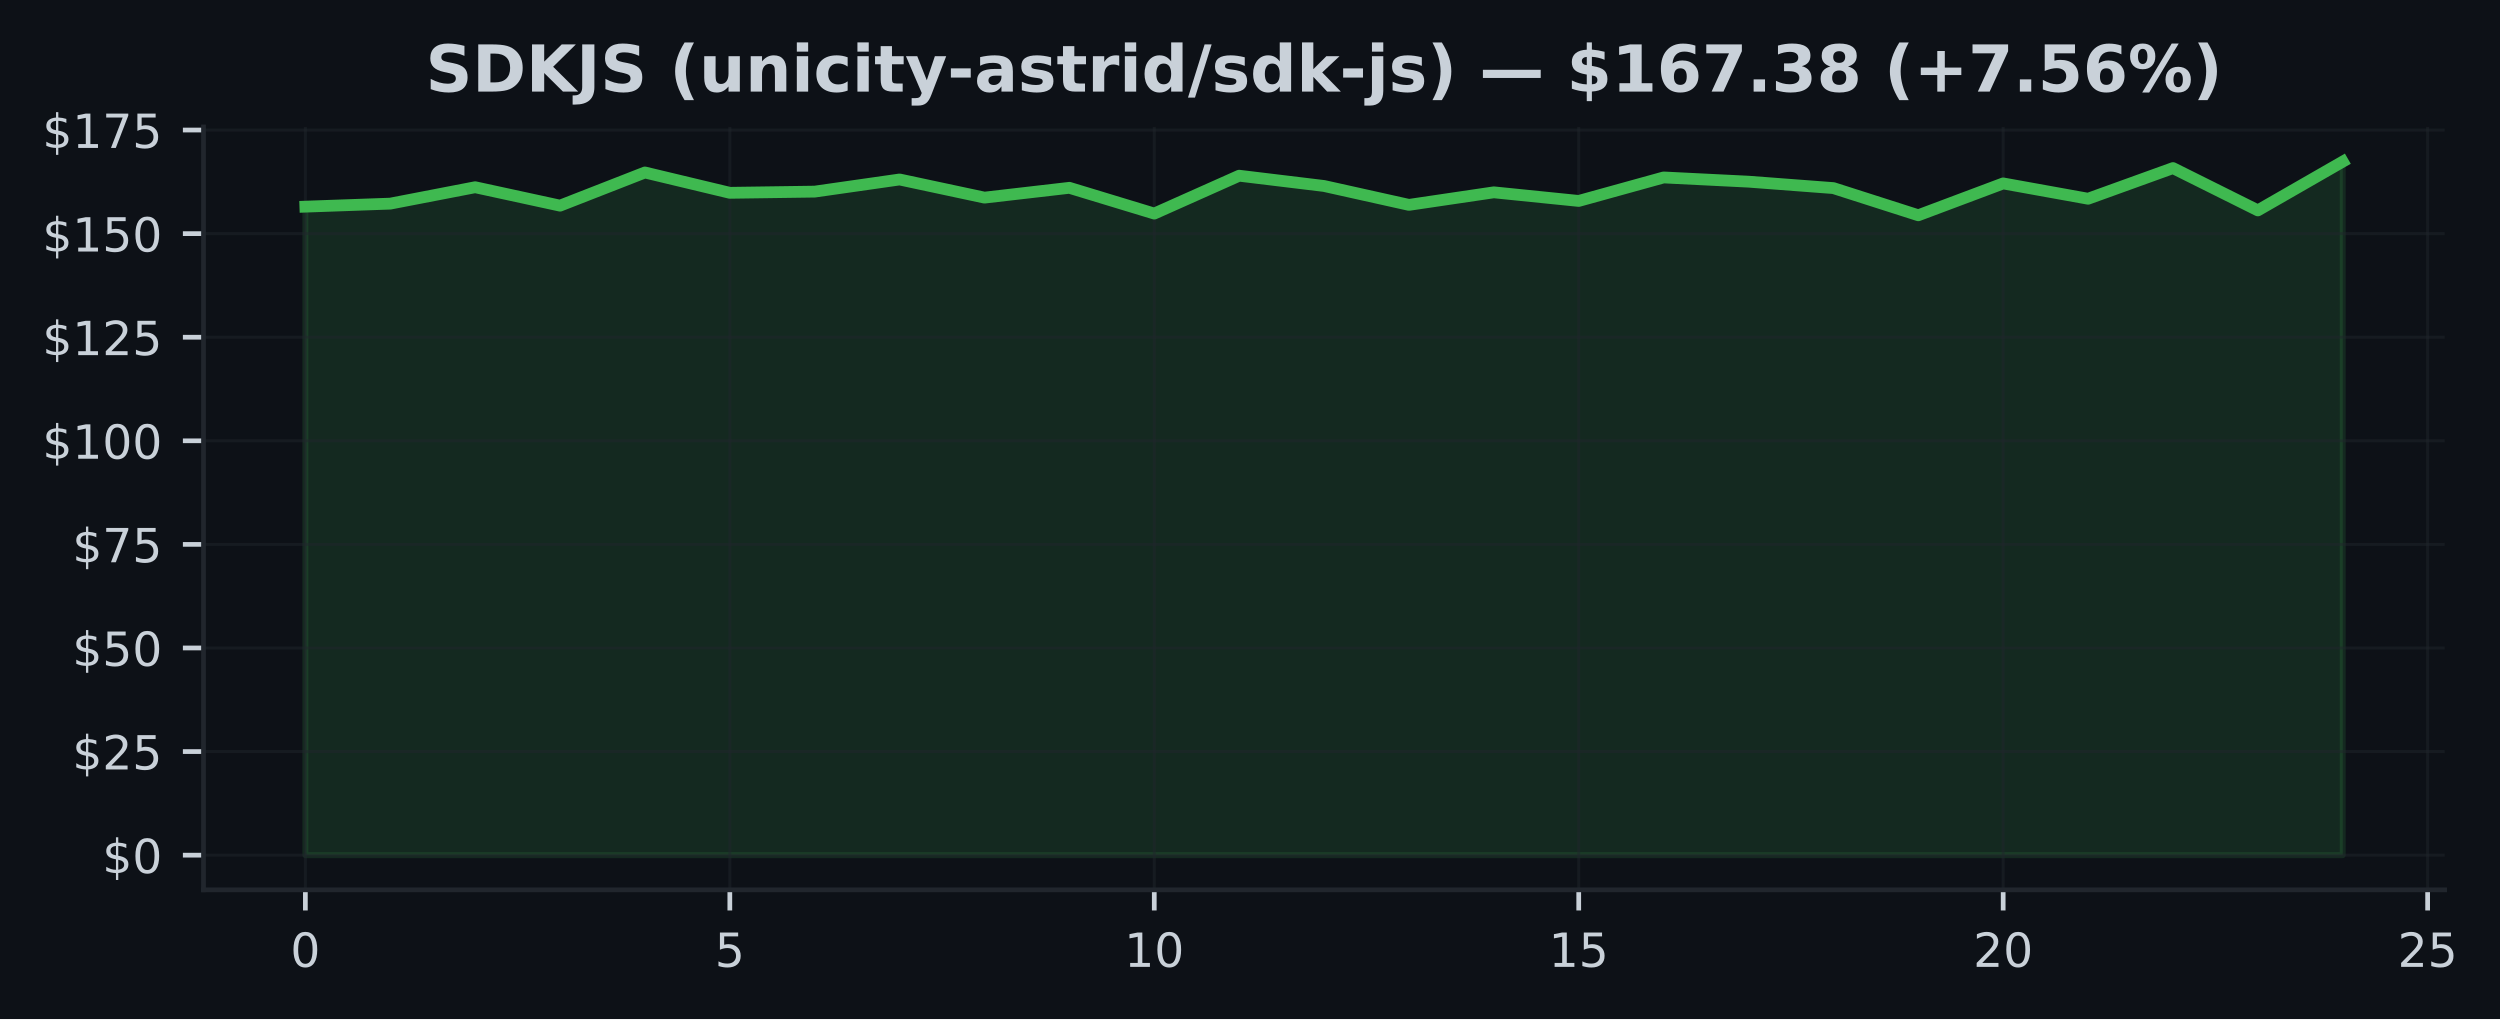
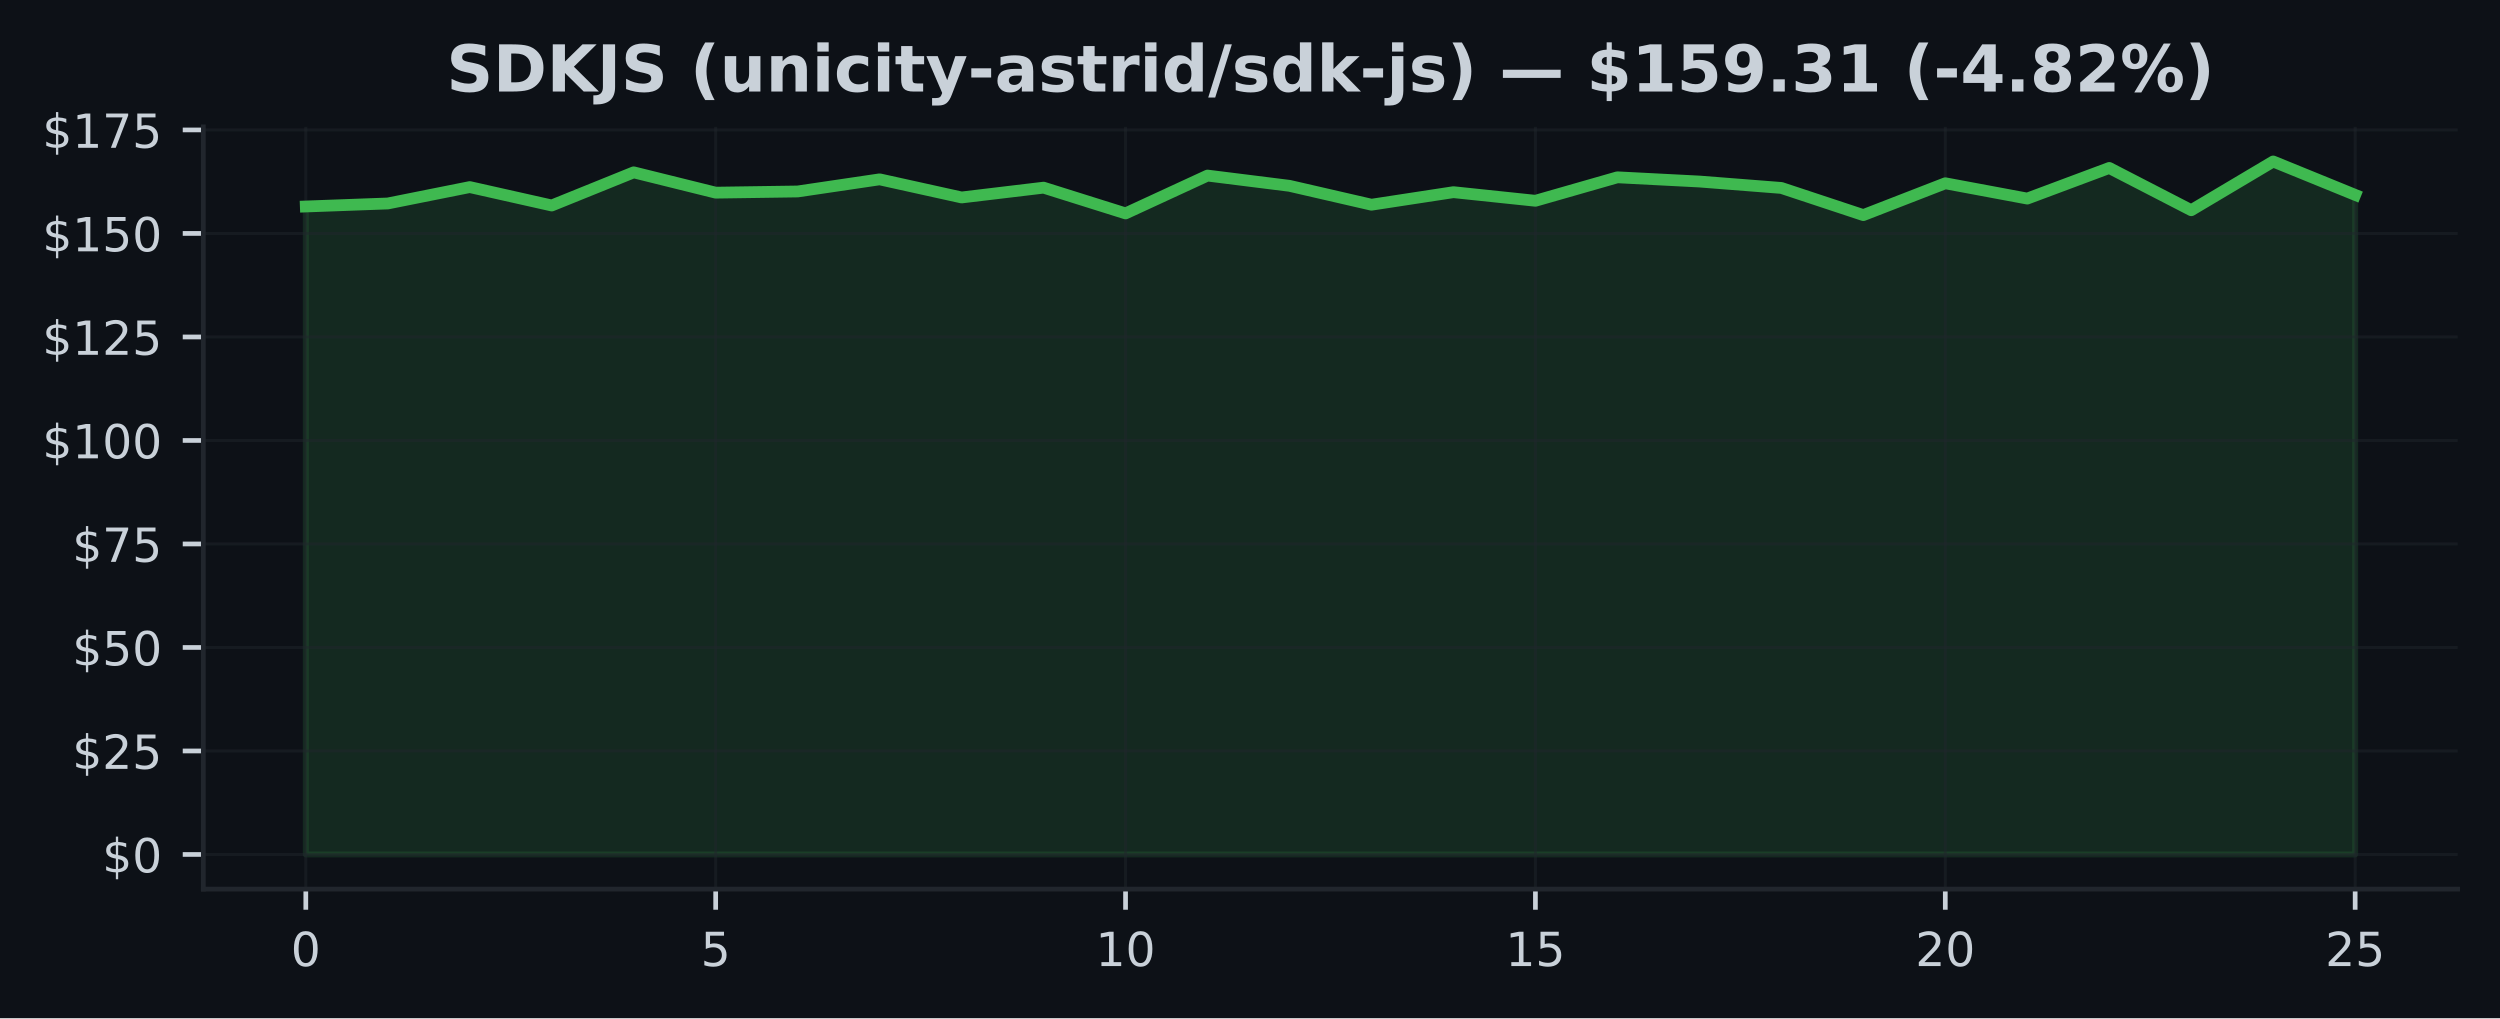
- <svg xmlns="http://www.w3.org/2000/svg" xmlns:xlink="http://www.w3.org/1999/xlink" width="424.568pt" height="173.061pt" viewBox="0 0 424.568 173.061" version="1.1">
+ <svg xmlns="http://www.w3.org/2000/svg" xmlns:xlink="http://www.w3.org/1999/xlink" width="424.91pt" height="173.061pt" viewBox="0 0 424.91 173.061" version="1.1">
  <defs>
    <style type="text/css">*{stroke-linejoin: round; stroke-linecap: butt}</style>
  </defs>
  <g id="figure_1">
    <g id="patch_1">
-       <path d="M 0 173.061  L 424.568 173.061  L 424.568 0  L 0 0  z " style="fill: #0d1117" />
+       <path d="M 0 173.061  L 424.91 173.061  L 424.91 0  L 0 0  z " style="fill: #0d1117" />
    </g>
    <g id="axes_1">
      <g id="patch_2">
-         <path d="M 34.56 151.118  L 415.161 151.118  L 415.161 21.558  L 34.56 21.558  z " style="fill: #0d1117" />
+         <path d="M 34.56 151.118  L 417.71 151.118  L 417.71 21.558  L 34.56 21.558  z " style="fill: #0d1117" />
      </g>
      <g id="FillBetweenPolyCollection_1">
        <defs>
-           <path id="mf462289bf5" d="M 51.86 -27.832  L 51.86 -137.964  L 66.277 -138.478  L 80.693 -141.265  L 95.11 -138.133  L 109.527 -143.77  L 123.944 -140.315  L 138.36 -140.519  L 152.777 -142.581  L 167.194 -139.498  L 181.611 -141.166  L 196.027 -136.789  L 210.444 -143.221  L 224.861 -141.476  L 239.277 -138.267  L 253.694 -140.399  L 268.111 -138.935  L 282.528 -142.925  L 296.944 -142.208  L 311.361 -141.117  L 325.778 -136.501  L 340.194 -141.912  L 354.611 -139.308  L 369.028 -144.516  L 383.445 -137.331  L 397.861 -145.613  L 397.861 -27.832  L 397.861 -27.832  L 383.445 -27.832  L 369.028 -27.832  L 354.611 -27.832  L 340.194 -27.832  L 325.778 -27.832  L 311.361 -27.832  L 296.944 -27.832  L 282.528 -27.832  L 268.111 -27.832  L 253.694 -27.832  L 239.277 -27.832  L 224.861 -27.832  L 210.444 -27.832  L 196.027 -27.832  L 181.611 -27.832  L 167.194 -27.832  L 152.777 -27.832  L 138.36 -27.832  L 123.944 -27.832  L 109.527 -27.832  L 95.11 -27.832  L 80.693 -27.832  L 66.277 -27.832  L 51.86 -27.832  z " style="stroke: #3fb950; stroke-opacity: 0.15" />
+           <path id="m11e8604fc2" d="M 51.976 -27.832  L 51.976 -137.964  L 65.909 -138.478  L 79.841 -141.265  L 93.774 -138.133  L 107.707 -143.77  L 121.64 -140.315  L 135.572 -140.519  L 149.505 -142.581  L 163.438 -139.498  L 177.37 -141.166  L 191.303 -136.789  L 205.236 -143.221  L 219.169 -141.476  L 233.101 -138.267  L 247.034 -140.399  L 260.967 -138.935  L 274.9 -142.925  L 288.832 -142.208  L 302.765 -141.117  L 316.698 -136.501  L 330.63 -141.912  L 344.563 -139.308  L 358.496 -144.516  L 372.429 -137.331  L 386.361 -145.613  L 400.294 -139.935  L 400.294 -27.832  L 400.294 -27.832  L 386.361 -27.832  L 372.429 -27.832  L 358.496 -27.832  L 344.563 -27.832  L 330.63 -27.832  L 316.698 -27.832  L 302.765 -27.832  L 288.832 -27.832  L 274.9 -27.832  L 260.967 -27.832  L 247.034 -27.832  L 233.101 -27.832  L 219.169 -27.832  L 205.236 -27.832  L 191.303 -27.832  L 177.37 -27.832  L 163.438 -27.832  L 149.505 -27.832  L 135.572 -27.832  L 121.64 -27.832  L 107.707 -27.832  L 93.774 -27.832  L 79.841 -27.832  L 65.909 -27.832  L 51.976 -27.832  z " style="stroke: #3fb950; stroke-opacity: 0.15" />
        </defs>
-         <g clip-path="url(#pc3af736a12)">
-           <use xlink:href="#mf462289bf5" x="0" y="173.061" style="fill: #3fb950; fill-opacity: 0.15; stroke: #3fb950; stroke-opacity: 0.15" />
+         <g clip-path="url(#paa4a29032c)">
+           <use xlink:href="#m11e8604fc2" x="0" y="173.061" style="fill: #3fb950; fill-opacity: 0.15; stroke: #3fb950; stroke-opacity: 0.15" />
        </g>
      </g>
      <g id="matplotlib.axis_1">
        <g id="xtick_1">
          <g id="line2d_1">
-             <path d="M 51.86 151.118  L 51.86 21.558  " clip-path="url(#pc3af736a12)" style="fill: none; stroke: #21262d; stroke-opacity: 0.5; stroke-width: 0.5; stroke-linecap: square" />
+             <path d="M 51.976 151.118  L 51.976 21.558  " clip-path="url(#paa4a29032c)" style="fill: none; stroke: #21262d; stroke-opacity: 0.5; stroke-width: 0.5; stroke-linecap: square" />
          </g>
          <g id="line2d_2">
            <defs>
-               <path id="m3806b9297c" d="M 0 0  L 0 3.5  " style="stroke: #c9d1d9; stroke-width: 0.8" />
+               <path id="m24f1c58ec9" d="M 0 0  L 0 3.5  " style="stroke: #c9d1d9; stroke-width: 0.8" />
            </defs>
            <g>
-               <use xlink:href="#m3806b9297c" x="51.86" y="151.118" style="fill: #c9d1d9; stroke: #c9d1d9; stroke-width: 0.8" />
+               <use xlink:href="#m24f1c58ec9" x="51.976" y="151.118" style="fill: #c9d1d9; stroke: #c9d1d9; stroke-width: 0.8" />
            </g>
          </g>
          <g id="text_1">
-             <g style="fill: #c9d1d9" transform="translate(49.31506 164.197) scale(0.08 -0.08)">
+             <g style="fill: #c9d1d9" transform="translate(49.43091 164.197) scale(0.08 -0.08)">
              <defs>
                <path id="DejaVuSans-30" d="M 2034 4250  Q 1547 4250 1301 3770  Q 1056 3291 1056 2328  Q 1056 1369 1301 889  Q 1547 409 2034 409  Q 2525 409 2770 889  Q 3016 1369 3016 2328  Q 3016 3291 2770 3770  Q 2525 4250 2034 4250  z M 2034 4750  Q 2819 4750 3233 4129  Q 3647 3509 3647 2328  Q 3647 1150 3233 529  Q 2819 -91 2034 -91  Q 1250 -91 836 529  Q 422 1150 422 2328  Q 422 3509 836 4129  Q 1250 4750 2034 4750  z " transform="scale(0.015625)" />
              </defs>
              <use xlink:href="#DejaVuSans-30" />
            </g>
          </g>
        </g>
        <g id="xtick_2">
          <g id="line2d_3">
-             <path d="M 123.944 151.118  L 123.944 21.558  " clip-path="url(#pc3af736a12)" style="fill: none; stroke: #21262d; stroke-opacity: 0.5; stroke-width: 0.5; stroke-linecap: square" />
+             <path d="M 121.64 151.118  L 121.64 21.558  " clip-path="url(#paa4a29032c)" style="fill: none; stroke: #21262d; stroke-opacity: 0.5; stroke-width: 0.5; stroke-linecap: square" />
          </g>
          <g id="line2d_4">
            <g>
-               <use xlink:href="#m3806b9297c" x="123.944" y="151.118" style="fill: #c9d1d9; stroke: #c9d1d9; stroke-width: 0.8" />
+               <use xlink:href="#m24f1c58ec9" x="121.64" y="151.118" style="fill: #c9d1d9; stroke: #c9d1d9; stroke-width: 0.8" />
            </g>
          </g>
          <g id="text_2">
-             <g style="fill: #c9d1d9" transform="translate(121.3987 164.197) scale(0.08 -0.08)">
+             <g style="fill: #c9d1d9" transform="translate(119.0945 164.197) scale(0.08 -0.08)">
              <defs>
                <path id="DejaVuSans-35" d="M 691 4666  L 3169 4666  L 3169 4134  L 1269 4134  L 1269 2991  Q 1406 3038 1543 3061  Q 1681 3084 1819 3084  Q 2600 3084 3056 2656  Q 3513 2228 3513 1497  Q 3513 744 3044 326  Q 2575 -91 1722 -91  Q 1428 -91 1123 -41  Q 819 9 494 109  L 494 744  Q 775 591 1075 516  Q 1375 441 1709 441  Q 2250 441 2565 725  Q 2881 1009 2881 1497  Q 2881 1984 2565 2268  Q 2250 2553 1709 2553  Q 1456 2553 1204 2497  Q 953 2441 691 2322  L 691 4666  z " transform="scale(0.015625)" />
              </defs>
              <use xlink:href="#DejaVuSans-35" />
            </g>
          </g>
        </g>
        <g id="xtick_3">
          <g id="line2d_5">
-             <path d="M 196.027 151.118  L 196.027 21.558  " clip-path="url(#pc3af736a12)" style="fill: none; stroke: #21262d; stroke-opacity: 0.5; stroke-width: 0.5; stroke-linecap: square" />
+             <path d="M 191.303 151.118  L 191.303 21.558  " clip-path="url(#paa4a29032c)" style="fill: none; stroke: #21262d; stroke-opacity: 0.5; stroke-width: 0.5; stroke-linecap: square" />
          </g>
          <g id="line2d_6">
            <g>
-               <use xlink:href="#m3806b9297c" x="196.027" y="151.118" style="fill: #c9d1d9; stroke: #c9d1d9; stroke-width: 0.8" />
+               <use xlink:href="#m24f1c58ec9" x="191.303" y="151.118" style="fill: #c9d1d9; stroke: #c9d1d9; stroke-width: 0.8" />
            </g>
          </g>
          <g id="text_3">
-             <g style="fill: #c9d1d9" transform="translate(190.9372 164.197) scale(0.08 -0.08)">
+             <g style="fill: #c9d1d9" transform="translate(186.2132 164.197) scale(0.08 -0.08)">
              <defs>
                <path id="DejaVuSans-31" d="M 794 531  L 1825 531  L 1825 4091  L 703 3866  L 703 4441  L 1819 4666  L 2450 4666  L 2450 531  L 3481 531  L 3481 0  L 794 0  L 794 531  z " transform="scale(0.015625)" />
              </defs>
              <use xlink:href="#DejaVuSans-31" />
              <use xlink:href="#DejaVuSans-30" transform="translate(63.62305 0)" />
            </g>
          </g>
        </g>
        <g id="xtick_4">
          <g id="line2d_7">
-             <path d="M 268.111 151.118  L 268.111 21.558  " clip-path="url(#pc3af736a12)" style="fill: none; stroke: #21262d; stroke-opacity: 0.5; stroke-width: 0.5; stroke-linecap: square" />
+             <path d="M 260.967 151.118  L 260.967 21.558  " clip-path="url(#paa4a29032c)" style="fill: none; stroke: #21262d; stroke-opacity: 0.5; stroke-width: 0.5; stroke-linecap: square" />
          </g>
          <g id="line2d_8">
            <g>
-               <use xlink:href="#m3806b9297c" x="268.111" y="151.118" style="fill: #c9d1d9; stroke: #c9d1d9; stroke-width: 0.8" />
+               <use xlink:href="#m24f1c58ec9" x="260.967" y="151.118" style="fill: #c9d1d9; stroke: #c9d1d9; stroke-width: 0.8" />
            </g>
          </g>
          <g id="text_4">
-             <g style="fill: #c9d1d9" transform="translate(263.0208 164.197) scale(0.08 -0.08)">
+             <g style="fill: #c9d1d9" transform="translate(255.8768 164.197) scale(0.08 -0.08)">
              <use xlink:href="#DejaVuSans-31" />
              <use xlink:href="#DejaVuSans-35" transform="translate(63.62305 0)" />
            </g>
          </g>
        </g>
        <g id="xtick_5">
          <g id="line2d_9">
-             <path d="M 340.194 151.118  L 340.194 21.558  " clip-path="url(#pc3af736a12)" style="fill: none; stroke: #21262d; stroke-opacity: 0.5; stroke-width: 0.5; stroke-linecap: square" />
+             <path d="M 330.63 151.118  L 330.63 21.558  " clip-path="url(#paa4a29032c)" style="fill: none; stroke: #21262d; stroke-opacity: 0.5; stroke-width: 0.5; stroke-linecap: square" />
          </g>
          <g id="line2d_10">
            <g>
-               <use xlink:href="#m3806b9297c" x="340.194" y="151.118" style="fill: #c9d1d9; stroke: #c9d1d9; stroke-width: 0.8" />
+               <use xlink:href="#m24f1c58ec9" x="330.63" y="151.118" style="fill: #c9d1d9; stroke: #c9d1d9; stroke-width: 0.8" />
            </g>
          </g>
          <g id="text_5">
-             <g style="fill: #c9d1d9" transform="translate(335.1044 164.197) scale(0.08 -0.08)">
+             <g style="fill: #c9d1d9" transform="translate(325.5405 164.197) scale(0.08 -0.08)">
              <defs>
                <path id="DejaVuSans-32" d="M 1228 531  L 3431 531  L 3431 0  L 469 0  L 469 531  Q 828 903 1448 1529  Q 2069 2156 2228 2338  Q 2531 2678 2651 2914  Q 2772 3150 2772 3378  Q 2772 3750 2511 3984  Q 2250 4219 1831 4219  Q 1534 4219 1204 4116  Q 875 4013 500 3803  L 500 4441  Q 881 4594 1212 4672  Q 1544 4750 1819 4750  Q 2544 4750 2975 4387  Q 3406 4025 3406 3419  Q 3406 3131 3298 2873  Q 3191 2616 2906 2266  Q 2828 2175 2409 1742  Q 1991 1309 1228 531  z " transform="scale(0.015625)" />
              </defs>
              <use xlink:href="#DejaVuSans-32" />
              <use xlink:href="#DejaVuSans-30" transform="translate(63.62305 0)" />
            </g>
          </g>
        </g>
        <g id="xtick_6">
          <g id="line2d_11">
-             <path d="M 412.278 151.118  L 412.278 21.558  " clip-path="url(#pc3af736a12)" style="fill: none; stroke: #21262d; stroke-opacity: 0.5; stroke-width: 0.5; stroke-linecap: square" />
+             <path d="M 400.294 151.118  L 400.294 21.558  " clip-path="url(#paa4a29032c)" style="fill: none; stroke: #21262d; stroke-opacity: 0.5; stroke-width: 0.5; stroke-linecap: square" />
          </g>
          <g id="line2d_12">
            <g>
-               <use xlink:href="#m3806b9297c" x="412.278" y="151.118" style="fill: #c9d1d9; stroke: #c9d1d9; stroke-width: 0.8" />
+               <use xlink:href="#m24f1c58ec9" x="400.294" y="151.118" style="fill: #c9d1d9; stroke: #c9d1d9; stroke-width: 0.8" />
            </g>
          </g>
          <g id="text_6">
-             <g style="fill: #c9d1d9" transform="translate(407.188 164.197) scale(0.08 -0.08)">
+             <g style="fill: #c9d1d9" transform="translate(395.2041 164.197) scale(0.08 -0.08)">
              <use xlink:href="#DejaVuSans-32" />
              <use xlink:href="#DejaVuSans-35" transform="translate(63.62305 0)" />
            </g>
          </g>
        </g>
      </g>
      <g id="matplotlib.axis_2">
        <g id="ytick_1">
          <g id="line2d_13">
-             <path d="M 34.56 145.229  L 415.161 145.229  " clip-path="url(#pc3af736a12)" style="fill: none; stroke: #21262d; stroke-opacity: 0.5; stroke-width: 0.5; stroke-linecap: square" />
+             <path d="M 34.56 145.229  L 417.71 145.229  " clip-path="url(#paa4a29032c)" style="fill: none; stroke: #21262d; stroke-opacity: 0.5; stroke-width: 0.5; stroke-linecap: square" />
          </g>
          <g id="line2d_14">
            <defs>
-               <path id="m7364ae9a78" d="M 0 0  L -3.5 0  " style="stroke: #c9d1d9; stroke-width: 0.8" />
+               <path id="md69ecf1f5d" d="M 0 0  L -3.5 0  " style="stroke: #c9d1d9; stroke-width: 0.8" />
            </defs>
            <g>
-               <use xlink:href="#m7364ae9a78" x="34.56" y="145.229" style="fill: #c9d1d9; stroke: #c9d1d9; stroke-width: 0.8" />
+               <use xlink:href="#md69ecf1f5d" x="34.56" y="145.229" style="fill: #c9d1d9; stroke: #c9d1d9; stroke-width: 0.8" />
            </g>
          </g>
          <g id="text_7">
            <g style="fill: #c9d1d9" transform="translate(17.38 148.2686) scale(0.08 -0.08)">
              <defs>
                <path id="DejaVuSans-24" d="M 2163 -941  L 1850 -941  L 1847 0  Q 1519 6 1191 76  Q 863 147 531 288  L 531 850  Q 850 650 1176 548  Q 1503 447 1850 444  L 1850 1869  Q 1159 1981 845 2250  Q 531 2519 531 2988  Q 531 3497 872 3790  Q 1213 4084 1850 4128  L 1850 4863  L 2163 4863  L 2163 4138  Q 2453 4125 2725 4076  Q 2997 4028 3256 3944  L 3256 3397  Q 2997 3528 2723 3600  Q 2450 3672 2163 3684  L 2163 2350  Q 2872 2241 3206 1959  Q 3541 1678 3541 1191  Q 3541 663 3186 358  Q 2831 53 2163 6  L 2163 -941  z M 1850 2406  L 1850 3688  Q 1488 3647 1297 3481  Q 1106 3316 1106 3041  Q 1106 2772 1282 2622  Q 1459 2472 1850 2406  z M 2163 1806  L 2163 453  Q 2559 506 2761 678  Q 2963 850 2963 1131  Q 2963 1406 2770 1568  Q 2578 1731 2163 1806  z " transform="scale(0.015625)" />
              </defs>
              <use xlink:href="#DejaVuSans-24" />
              <use xlink:href="#DejaVuSans-30" transform="translate(63.62305 0)" />
            </g>
          </g>
        </g>
        <g id="ytick_2">
          <g id="line2d_15">
-             <path d="M 34.56 127.637  L 415.161 127.637  " clip-path="url(#pc3af736a12)" style="fill: none; stroke: #21262d; stroke-opacity: 0.5; stroke-width: 0.5; stroke-linecap: square" />
+             <path d="M 34.56 127.637  L 417.71 127.637  " clip-path="url(#paa4a29032c)" style="fill: none; stroke: #21262d; stroke-opacity: 0.5; stroke-width: 0.5; stroke-linecap: square" />
          </g>
          <g id="line2d_16">
            <g>
-               <use xlink:href="#m7364ae9a78" x="34.56" y="127.637" style="fill: #c9d1d9; stroke: #c9d1d9; stroke-width: 0.8" />
+               <use xlink:href="#md69ecf1f5d" x="34.56" y="127.637" style="fill: #c9d1d9; stroke: #c9d1d9; stroke-width: 0.8" />
            </g>
          </g>
          <g id="text_8">
            <g style="fill: #c9d1d9" transform="translate(12.29 130.6766) scale(0.08 -0.08)">
              <use xlink:href="#DejaVuSans-24" />
              <use xlink:href="#DejaVuSans-32" transform="translate(63.62305 0)" />
              <use xlink:href="#DejaVuSans-35" transform="translate(127.2461 0)" />
            </g>
          </g>
        </g>
        <g id="ytick_3">
          <g id="line2d_17">
-             <path d="M 34.56 110.045  L 415.161 110.045  " clip-path="url(#pc3af736a12)" style="fill: none; stroke: #21262d; stroke-opacity: 0.5; stroke-width: 0.5; stroke-linecap: square" />
+             <path d="M 34.56 110.045  L 417.71 110.045  " clip-path="url(#paa4a29032c)" style="fill: none; stroke: #21262d; stroke-opacity: 0.5; stroke-width: 0.5; stroke-linecap: square" />
          </g>
          <g id="line2d_18">
            <g>
-               <use xlink:href="#m7364ae9a78" x="34.56" y="110.045" style="fill: #c9d1d9; stroke: #c9d1d9; stroke-width: 0.8" />
+               <use xlink:href="#md69ecf1f5d" x="34.56" y="110.045" style="fill: #c9d1d9; stroke: #c9d1d9; stroke-width: 0.8" />
            </g>
          </g>
          <g id="text_9">
            <g style="fill: #c9d1d9" transform="translate(12.29 113.0846) scale(0.08 -0.08)">
              <use xlink:href="#DejaVuSans-24" />
              <use xlink:href="#DejaVuSans-35" transform="translate(63.62305 0)" />
              <use xlink:href="#DejaVuSans-30" transform="translate(127.2461 0)" />
            </g>
          </g>
        </g>
        <g id="ytick_4">
          <g id="line2d_19">
-             <path d="M 34.56 92.453  L 415.161 92.453  " clip-path="url(#pc3af736a12)" style="fill: none; stroke: #21262d; stroke-opacity: 0.5; stroke-width: 0.5; stroke-linecap: square" />
+             <path d="M 34.56 92.453  L 417.71 92.453  " clip-path="url(#paa4a29032c)" style="fill: none; stroke: #21262d; stroke-opacity: 0.5; stroke-width: 0.5; stroke-linecap: square" />
          </g>
          <g id="line2d_20">
            <g>
-               <use xlink:href="#m7364ae9a78" x="34.56" y="92.453" style="fill: #c9d1d9; stroke: #c9d1d9; stroke-width: 0.8" />
+               <use xlink:href="#md69ecf1f5d" x="34.56" y="92.453" style="fill: #c9d1d9; stroke: #c9d1d9; stroke-width: 0.8" />
            </g>
          </g>
          <g id="text_10">
            <g style="fill: #c9d1d9" transform="translate(12.29 95.49263) scale(0.08 -0.08)">
              <defs>
                <path id="DejaVuSans-37" d="M 525 4666  L 3525 4666  L 3525 4397  L 1831 0  L 1172 0  L 2766 4134  L 525 4134  L 525 4666  z " transform="scale(0.015625)" />
              </defs>
              <use xlink:href="#DejaVuSans-24" />
              <use xlink:href="#DejaVuSans-37" transform="translate(63.62305 0)" />
              <use xlink:href="#DejaVuSans-35" transform="translate(127.2461 0)" />
            </g>
          </g>
        </g>
        <g id="ytick_5">
          <g id="line2d_21">
-             <path d="M 34.56 74.861  L 415.161 74.861  " clip-path="url(#pc3af736a12)" style="fill: none; stroke: #21262d; stroke-opacity: 0.5; stroke-width: 0.5; stroke-linecap: square" />
+             <path d="M 34.56 74.861  L 417.71 74.861  " clip-path="url(#paa4a29032c)" style="fill: none; stroke: #21262d; stroke-opacity: 0.5; stroke-width: 0.5; stroke-linecap: square" />
          </g>
          <g id="line2d_22">
            <g>
-               <use xlink:href="#m7364ae9a78" x="34.56" y="74.861" style="fill: #c9d1d9; stroke: #c9d1d9; stroke-width: 0.8" />
+               <use xlink:href="#md69ecf1f5d" x="34.56" y="74.861" style="fill: #c9d1d9; stroke: #c9d1d9; stroke-width: 0.8" />
            </g>
          </g>
          <g id="text_11">
            <g style="fill: #c9d1d9" transform="translate(7.2 77.90065) scale(0.08 -0.08)">
              <use xlink:href="#DejaVuSans-24" />
              <use xlink:href="#DejaVuSans-31" transform="translate(63.62305 0)" />
              <use xlink:href="#DejaVuSans-30" transform="translate(127.2461 0)" />
              <use xlink:href="#DejaVuSans-30" transform="translate(190.8691 0)" />
            </g>
          </g>
        </g>
        <g id="ytick_6">
          <g id="line2d_23">
-             <path d="M 34.56 57.269  L 415.161 57.269  " clip-path="url(#pc3af736a12)" style="fill: none; stroke: #21262d; stroke-opacity: 0.5; stroke-width: 0.5; stroke-linecap: square" />
+             <path d="M 34.56 57.269  L 417.71 57.269  " clip-path="url(#paa4a29032c)" style="fill: none; stroke: #21262d; stroke-opacity: 0.5; stroke-width: 0.5; stroke-linecap: square" />
          </g>
          <g id="line2d_24">
            <g>
-               <use xlink:href="#m7364ae9a78" x="34.56" y="57.269" style="fill: #c9d1d9; stroke: #c9d1d9; stroke-width: 0.8" />
+               <use xlink:href="#md69ecf1f5d" x="34.56" y="57.269" style="fill: #c9d1d9; stroke: #c9d1d9; stroke-width: 0.8" />
            </g>
          </g>
          <g id="text_12">
            <g style="fill: #c9d1d9" transform="translate(7.2 60.30867) scale(0.08 -0.08)">
              <use xlink:href="#DejaVuSans-24" />
              <use xlink:href="#DejaVuSans-31" transform="translate(63.62305 0)" />
              <use xlink:href="#DejaVuSans-32" transform="translate(127.2461 0)" />
              <use xlink:href="#DejaVuSans-35" transform="translate(190.8691 0)" />
            </g>
          </g>
        </g>
        <g id="ytick_7">
          <g id="line2d_25">
-             <path d="M 34.56 39.677  L 415.161 39.677  " clip-path="url(#pc3af736a12)" style="fill: none; stroke: #21262d; stroke-opacity: 0.5; stroke-width: 0.5; stroke-linecap: square" />
+             <path d="M 34.56 39.677  L 417.71 39.677  " clip-path="url(#paa4a29032c)" style="fill: none; stroke: #21262d; stroke-opacity: 0.5; stroke-width: 0.5; stroke-linecap: square" />
          </g>
          <g id="line2d_26">
            <g>
-               <use xlink:href="#m7364ae9a78" x="34.56" y="39.677" style="fill: #c9d1d9; stroke: #c9d1d9; stroke-width: 0.8" />
+               <use xlink:href="#md69ecf1f5d" x="34.56" y="39.677" style="fill: #c9d1d9; stroke: #c9d1d9; stroke-width: 0.8" />
            </g>
          </g>
          <g id="text_13">
            <g style="fill: #c9d1d9" transform="translate(7.2 42.71669) scale(0.08 -0.08)">
              <use xlink:href="#DejaVuSans-24" />
              <use xlink:href="#DejaVuSans-31" transform="translate(63.62305 0)" />
              <use xlink:href="#DejaVuSans-35" transform="translate(127.2461 0)" />
              <use xlink:href="#DejaVuSans-30" transform="translate(190.8691 0)" />
            </g>
          </g>
        </g>
        <g id="ytick_8">
          <g id="line2d_27">
-             <path d="M 34.56 22.085  L 415.161 22.085  " clip-path="url(#pc3af736a12)" style="fill: none; stroke: #21262d; stroke-opacity: 0.5; stroke-width: 0.5; stroke-linecap: square" />
+             <path d="M 34.56 22.085  L 417.71 22.085  " clip-path="url(#paa4a29032c)" style="fill: none; stroke: #21262d; stroke-opacity: 0.5; stroke-width: 0.5; stroke-linecap: square" />
          </g>
          <g id="line2d_28">
            <g>
-               <use xlink:href="#m7364ae9a78" x="34.56" y="22.085" style="fill: #c9d1d9; stroke: #c9d1d9; stroke-width: 0.8" />
+               <use xlink:href="#md69ecf1f5d" x="34.56" y="22.085" style="fill: #c9d1d9; stroke: #c9d1d9; stroke-width: 0.8" />
            </g>
          </g>
          <g id="text_14">
            <g style="fill: #c9d1d9" transform="translate(7.2 25.12471) scale(0.08 -0.08)">
              <use xlink:href="#DejaVuSans-24" />
              <use xlink:href="#DejaVuSans-31" transform="translate(63.62305 0)" />
              <use xlink:href="#DejaVuSans-37" transform="translate(127.2461 0)" />
              <use xlink:href="#DejaVuSans-35" transform="translate(190.8691 0)" />
            </g>
          </g>
        </g>
      </g>
      <g id="line2d_29">
-         <path d="M 51.86 35.096  L 66.277 34.583  L 80.693 31.796  L 95.11 34.927  L 109.527 29.291  L 123.944 32.746  L 138.36 32.542  L 152.777 30.48  L 167.194 33.562  L 181.611 31.895  L 196.027 36.272  L 210.444 29.84  L 224.861 31.585  L 239.277 34.794  L 253.694 32.662  L 268.111 34.125  L 282.528 30.135  L 296.944 30.853  L 311.361 31.944  L 325.778 36.56  L 340.194 31.149  L 354.611 33.752  L 369.028 28.545  L 383.445 35.73  L 397.861 27.447  " clip-path="url(#pc3af736a12)" style="fill: none; stroke: #3fb950; stroke-width: 2; stroke-linecap: square" />
+         <path d="M 51.976 35.096  L 65.909 34.583  L 79.841 31.796  L 93.774 34.927  L 107.707 29.291  L 121.64 32.746  L 135.572 32.542  L 149.505 30.48  L 163.438 33.562  L 177.37 31.895  L 191.303 36.272  L 205.236 29.84  L 219.169 31.585  L 233.101 34.794  L 247.034 32.662  L 260.967 34.125  L 274.9 30.135  L 288.832 30.853  L 302.765 31.944  L 316.698 36.56  L 330.63 31.149  L 344.563 33.752  L 358.496 28.545  L 372.429 35.73  L 386.361 27.447  L 400.294 33.126  " clip-path="url(#paa4a29032c)" style="fill: none; stroke: #3fb950; stroke-width: 2; stroke-linecap: square" />
      </g>
      <g id="patch_3">
        <path d="M 34.56 151.118  L 34.56 21.558  " style="fill: none; stroke: #21262d; stroke-width: 0.8; stroke-linejoin: miter; stroke-linecap: square" />
      </g>
      <g id="patch_4">
-         <path d="M 34.56 151.118  L 415.161 151.118  " style="fill: none; stroke: #21262d; stroke-width: 0.8; stroke-linejoin: miter; stroke-linecap: square" />
+         <path d="M 34.56 151.118  L 417.71 151.118  " style="fill: none; stroke: #21262d; stroke-width: 0.8; stroke-linejoin: miter; stroke-linecap: square" />
      </g>
      <g id="text_15">
-         <g style="fill: #c9d1d9" transform="translate(72.28724 15.55828) scale(0.11 -0.11)">
+         <g style="fill: #c9d1d9" transform="translate(75.88789 15.55828) scale(0.11 -0.11)">
          <defs>
            <path id="DejaVuSans-Bold-53" d="M 3834 4519  L 3834 3531  Q 3450 3703 3084 3790  Q 2719 3878 2394 3878  Q 1963 3878 1756 3759  Q 1550 3641 1550 3391  Q 1550 3203 1689 3098  Q 1828 2994 2194 2919  L 2706 2816  Q 3484 2659 3812 2340  Q 4141 2022 4141 1434  Q 4141 663 3683 286  Q 3225 -91 2284 -91  Q 1841 -91 1394 -6  Q 947 78 500 244  L 500 1259  Q 947 1022 1364 901  Q 1781 781 2169 781  Q 2563 781 2772 912  Q 2981 1044 2981 1288  Q 2981 1506 2839 1625  Q 2697 1744 2272 1838  L 1806 1941  Q 1106 2091 782 2419  Q 459 2747 459 3303  Q 459 4000 909 4375  Q 1359 4750 2203 4750  Q 2588 4750 2994 4692  Q 3400 4634 3834 4519  z " transform="scale(0.015625)" />
            <path id="DejaVuSans-Bold-44" d="M 1791 3756  L 1791 909  L 2222 909  Q 2959 909 3348 1275  Q 3738 1641 3738 2338  Q 3738 3031 3350 3393  Q 2963 3756 2222 3756  L 1791 3756  z M 588 4666  L 1856 4666  Q 2919 4666 3439 4514  Q 3959 4363 4331 4000  Q 4659 3684 4818 3271  Q 4978 2859 4978 2338  Q 4978 1809 4818 1395  Q 4659 981 4331 666  Q 3956 303 3431 151  Q 2906 0 1856 0  L 588 0  L 588 4666  z " transform="scale(0.015625)" />
            <path id="DejaVuSans-Bold-4b" d="M 588 4666  L 1791 4666  L 1791 2963  L 3525 4666  L 4922 4666  L 2675 2456  L 5153 0  L 3647 0  L 1791 1838  L 1791 0  L 588 0  L 588 4666  z " transform="scale(0.015625)" />
            <path id="DejaVuSans-Bold-4a" d="M 588 4666  L 1791 4666  L 1791 453  Q 1791 -419 1317 -850  Q 844 -1281 -116 -1281  L -359 -1281  L -359 -372  L -172 -372  Q 203 -372 395 -162  Q 588 47 588 453  L 588 4666  z " transform="scale(0.015625)" />
            <path id="DejaVuSans-Bold-20" transform="scale(0.015625)" />
            <path id="DejaVuSans-Bold-28" d="M 2413 -844  L 1484 -844  Q 1006 -72 778 623  Q 550 1319 550 2003  Q 550 2688 779 3389  Q 1009 4091 1484 4856  L 2413 4856  Q 2013 4116 1813 3408  Q 1613 2700 1613 2009  Q 1613 1319 1811 609  Q 2009 -100 2413 -844  z " transform="scale(0.015625)" />
            <path id="DejaVuSans-Bold-75" d="M 500 1363  L 500 3500  L 1625 3500  L 1625 3150  Q 1625 2866 1622 2436  Q 1619 2006 1619 1863  Q 1619 1441 1641 1255  Q 1663 1069 1716 984  Q 1784 875 1895 815  Q 2006 756 2150 756  Q 2500 756 2700 1025  Q 2900 1294 2900 1772  L 2900 3500  L 4019 3500  L 4019 0  L 2900 0  L 2900 506  Q 2647 200 2364 54  Q 2081 -91 1741 -91  Q 1134 -91 817 281  Q 500 653 500 1363  z " transform="scale(0.015625)" />
            <path id="DejaVuSans-Bold-6e" d="M 4056 2131  L 4056 0  L 2931 0  L 2931 347  L 2931 1631  Q 2931 2084 2911 2256  Q 2891 2428 2841 2509  Q 2775 2619 2662 2680  Q 2550 2741 2406 2741  Q 2056 2741 1856 2470  Q 1656 2200 1656 1722  L 1656 0  L 538 0  L 538 3500  L 1656 3500  L 1656 2988  Q 1909 3294 2193 3439  Q 2478 3584 2822 3584  Q 3428 3584 3742 3212  Q 4056 2841 4056 2131  z " transform="scale(0.015625)" />
            <path id="DejaVuSans-Bold-69" d="M 538 3500  L 1656 3500  L 1656 0  L 538 0  L 538 3500  z M 538 4863  L 1656 4863  L 1656 3950  L 538 3950  L 538 4863  z " transform="scale(0.015625)" />
            <path id="DejaVuSans-Bold-63" d="M 3366 3391  L 3366 2478  Q 3138 2634 2908 2709  Q 2678 2784 2431 2784  Q 1963 2784 1702 2511  Q 1441 2238 1441 1747  Q 1441 1256 1702 982  Q 1963 709 2431 709  Q 2694 709 2930 787  Q 3166 866 3366 1019  L 3366 103  Q 3103 6 2833 -42  Q 2563 -91 2291 -91  Q 1344 -91 809 395  Q 275 881 275 1747  Q 275 2613 809 3098  Q 1344 3584 2291 3584  Q 2566 3584 2833 3536  Q 3100 3488 3366 3391  z " transform="scale(0.015625)" />
            <path id="DejaVuSans-Bold-74" d="M 1759 4494  L 1759 3500  L 2913 3500  L 2913 2700  L 1759 2700  L 1759 1216  Q 1759 972 1856 886  Q 1953 800 2241 800  L 2816 800  L 2816 0  L 1856 0  Q 1194 0 917 276  Q 641 553 641 1216  L 641 2700  L 84 2700  L 84 3500  L 641 3500  L 641 4494  L 1759 4494  z " transform="scale(0.015625)" />
            <path id="DejaVuSans-Bold-79" d="M 78 3500  L 1197 3500  L 2138 1125  L 2938 3500  L 4056 3500  L 2584 -331  Q 2363 -916 2067 -1148  Q 1772 -1381 1288 -1381  L 641 -1381  L 641 -647  L 991 -647  Q 1275 -647 1404 -556  Q 1534 -466 1606 -231  L 1638 -134  L 78 3500  z " transform="scale(0.015625)" />
            <path id="DejaVuSans-Bold-2d" d="M 347 2297  L 2309 2297  L 2309 1388  L 347 1388  L 347 2297  z " transform="scale(0.015625)" />
            <path id="DejaVuSans-Bold-61" d="M 2106 1575  Q 1756 1575 1579 1456  Q 1403 1338 1403 1106  Q 1403 894 1545 773  Q 1688 653 1941 653  Q 2256 653 2472 879  Q 2688 1106 2688 1447  L 2688 1575  L 2106 1575  z M 3816 1997  L 3816 0  L 2688 0  L 2688 519  Q 2463 200 2181 54  Q 1900 -91 1497 -91  Q 953 -91 614 226  Q 275 544 275 1050  Q 275 1666 698 1953  Q 1122 2241 2028 2241  L 2688 2241  L 2688 2328  Q 2688 2594 2478 2717  Q 2269 2841 1825 2841  Q 1466 2841 1156 2769  Q 847 2697 581 2553  L 581 3406  Q 941 3494 1303 3539  Q 1666 3584 2028 3584  Q 2975 3584 3395 3211  Q 3816 2838 3816 1997  z " transform="scale(0.015625)" />
            <path id="DejaVuSans-Bold-73" d="M 3272 3391  L 3272 2541  Q 2913 2691 2578 2766  Q 2244 2841 1947 2841  Q 1628 2841 1473 2761  Q 1319 2681 1319 2516  Q 1319 2381 1436 2309  Q 1553 2238 1856 2203  L 2053 2175  Q 2913 2066 3209 1816  Q 3506 1566 3506 1031  Q 3506 472 3093 190  Q 2681 -91 1863 -91  Q 1516 -91 1145 -36  Q 775 19 384 128  L 384 978  Q 719 816 1070 734  Q 1422 653 1784 653  Q 2113 653 2278 743  Q 2444 834 2444 1013  Q 2444 1163 2330 1236  Q 2216 1309 1875 1350  L 1678 1375  Q 931 1469 631 1722  Q 331 1975 331 2491  Q 331 3047 712 3315  Q 1094 3584 1881 3584  Q 2191 3584 2531 3537  Q 2872 3491 3272 3391  z " transform="scale(0.015625)" />
            <path id="DejaVuSans-Bold-72" d="M 3138 2547  Q 2991 2616 2845 2648  Q 2700 2681 2553 2681  Q 2122 2681 1889 2404  Q 1656 2128 1656 1613  L 1656 0  L 538 0  L 538 3500  L 1656 3500  L 1656 2925  Q 1872 3269 2151 3426  Q 2431 3584 2822 3584  Q 2878 3584 2943 3579  Q 3009 3575 3134 3559  L 3138 2547  z " transform="scale(0.015625)" />
            <path id="DejaVuSans-Bold-64" d="M 2919 2988  L 2919 4863  L 4044 4863  L 4044 0  L 2919 0  L 2919 506  Q 2688 197 2409 53  Q 2131 -91 1766 -91  Q 1119 -91 703 423  Q 288 938 288 1747  Q 288 2556 703 3070  Q 1119 3584 1766 3584  Q 2128 3584 2408 3439  Q 2688 3294 2919 2988  z M 2181 722  Q 2541 722 2730 984  Q 2919 1247 2919 1747  Q 2919 2247 2730 2509  Q 2541 2772 2181 2772  Q 1825 2772 1636 2509  Q 1447 2247 1447 1747  Q 1447 1247 1636 984  Q 1825 722 2181 722  z " transform="scale(0.015625)" />
            <path id="DejaVuSans-Bold-2f" d="M 1644 4666  L 2338 4666  L 691 -594  L 0 -594  L 1644 4666  z " transform="scale(0.015625)" />
            <path id="DejaVuSans-Bold-6b" d="M 538 4863  L 1656 4863  L 1656 2216  L 2944 3500  L 4244 3500  L 2534 1894  L 4378 0  L 3022 0  L 1656 1459  L 1656 0  L 538 0  L 538 4863  z " transform="scale(0.015625)" />
            <path id="DejaVuSans-Bold-6a" d="M 538 3500  L 1656 3500  L 1656 63  Q 1656 -641 1318 -1011  Q 981 -1381 341 -1381  L -213 -1381  L -213 -647  L -19 -647  Q 300 -647 419 -503  Q 538 -359 538 63  L 538 3500  z M 538 4863  L 1656 4863  L 1656 3950  L 538 3950  L 538 4863  z " transform="scale(0.015625)" />
            <path id="DejaVuSans-Bold-29" d="M 513 -844  Q 913 -100 1113 609  Q 1313 1319 1313 2009  Q 1313 2700 1113 3408  Q 913 4116 513 4856  L 1441 4856  Q 1916 4091 2145 3389  Q 2375 2688 2375 2003  Q 2375 1319 2147 623  Q 1919 -72 1441 -844  L 513 -844  z " transform="scale(0.015625)" />
            <path id="DejaVuSans-Bold-2014" d="M 344 2156  L 6056 2156  L 6056 1350  L 344 1350  L 344 2156  z " transform="scale(0.015625)" />
            <path id="DejaVuSans-Bold-24" d="M 2484 -941  L 1978 -941  L 1975 0  Q 1584 16 1218 87  Q 853 159 506 288  L 506 1106  Q 866 922 1233 823  Q 1600 725 1978 713  L 1978 1684  L 1875 1703  Q 1128 1834 814 2115  Q 500 2397 500 2925  Q 500 3484 883 3798  Q 1266 4113 1975 4141  L 1978 4863  L 2484 4863  L 2484 4153  Q 2797 4128 3109 4075  Q 3422 4022 3738 3938  L 3738 3144  Q 3425 3275 3112 3348  Q 2800 3422 2484 3438  L 2484 2541  L 2584 2522  Q 3378 2397 3698 2105  Q 4019 1813 4019 1241  Q 4019 666 3637 358  Q 3256 50 2484 6  L 2484 -941  z M 1978 2613  L 1978 3428  Q 1756 3416 1623 3308  Q 1491 3200 1491 3034  Q 1491 2850 1612 2745  Q 1734 2641 1978 2613  z M 2484 1594  L 2484 725  Q 2756 728 2892 831  Q 3028 934 3028 1141  Q 3028 1353 2903 1458  Q 2778 1563 2484 1594  z " transform="scale(0.015625)" />
            <path id="DejaVuSans-Bold-31" d="M 750 831  L 1813 831  L 1813 3847  L 722 3622  L 722 4441  L 1806 4666  L 2950 4666  L 2950 831  L 4013 831  L 4013 0  L 750 0  L 750 831  z " transform="scale(0.015625)" />
-             <path id="DejaVuSans-Bold-36" d="M 2316 2303  Q 2000 2303 1842 2098  Q 1684 1894 1684 1484  Q 1684 1075 1842 870  Q 2000 666 2316 666  Q 2634 666 2792 870  Q 2950 1075 2950 1484  Q 2950 1894 2792 2098  Q 2634 2303 2316 2303  z M 3803 4544  L 3803 3681  Q 3506 3822 3243 3889  Q 2981 3956 2731 3956  Q 2194 3956 1894 3657  Q 1594 3359 1544 2772  Q 1750 2925 1990 3001  Q 2231 3078 2516 3078  Q 3231 3078 3670 2659  Q 4109 2241 4109 1563  Q 4109 813 3618 361  Q 3128 -91 2303 -91  Q 1394 -91 895 523  Q 397 1138 397 2266  Q 397 3422 980 4083  Q 1563 4744 2578 4744  Q 2900 4744 3203 4694  Q 3506 4644 3803 4544  z " transform="scale(0.015625)" />
-             <path id="DejaVuSans-Bold-37" d="M 428 4666  L 3944 4666  L 3944 3988  L 2125 0  L 953 0  L 2675 3781  L 428 3781  L 428 4666  z " transform="scale(0.015625)" />
+             <path id="DejaVuSans-Bold-35" d="M 678 4666  L 3669 4666  L 3669 3781  L 1638 3781  L 1638 3059  Q 1775 3097 1914 3117  Q 2053 3138 2203 3138  Q 3056 3138 3531 2711  Q 4006 2284 4006 1522  Q 4006 766 3489 337  Q 2972 -91 2053 -91  Q 1656 -91 1267 -14  Q 878 63 494 219  L 494 1166  Q 875 947 1217 837  Q 1559 728 1863 728  Q 2300 728 2551 942  Q 2803 1156 2803 1522  Q 2803 1891 2551 2103  Q 2300 2316 1863 2316  Q 1603 2316 1309 2248  Q 1016 2181 678 2041  L 678 4666  z " transform="scale(0.015625)" />
+             <path id="DejaVuSans-Bold-39" d="M 641 103  L 641 966  Q 928 831 1190 764  Q 1453 697 1709 697  Q 2247 697 2547 995  Q 2847 1294 2900 1881  Q 2688 1725 2447 1647  Q 2206 1569 1925 1569  Q 1209 1569 770 1986  Q 331 2403 331 3084  Q 331 3838 820 4291  Q 1309 4744 2131 4744  Q 3044 4744 3544 4128  Q 4044 3513 4044 2388  Q 4044 1231 3459 570  Q 2875 -91 1856 -91  Q 1528 -91 1228 -42  Q 928 6 641 103  z M 2125 2350  Q 2441 2350 2600 2554  Q 2759 2759 2759 3169  Q 2759 3575 2600 3781  Q 2441 3988 2125 3988  Q 1809 3988 1650 3781  Q 1491 3575 1491 3169  Q 1491 2759 1650 2554  Q 1809 2350 2125 2350  z " transform="scale(0.015625)" />
            <path id="DejaVuSans-Bold-2e" d="M 653 1209  L 1778 1209  L 1778 0  L 653 0  L 653 1209  z " transform="scale(0.015625)" />
            <path id="DejaVuSans-Bold-33" d="M 2981 2516  Q 3453 2394 3698 2092  Q 3944 1791 3944 1325  Q 3944 631 3412 270  Q 2881 -91 1863 -91  Q 1503 -91 1142 -33  Q 781 25 428 141  L 428 1069  Q 766 900 1098 814  Q 1431 728 1753 728  Q 2231 728 2486 893  Q 2741 1059 2741 1369  Q 2741 1688 2480 1852  Q 2219 2016 1709 2016  L 1228 2016  L 1228 2791  L 1734 2791  Q 2188 2791 2409 2933  Q 2631 3075 2631 3366  Q 2631 3634 2415 3781  Q 2200 3928 1806 3928  Q 1516 3928 1219 3862  Q 922 3797 628 3669  L 628 4550  Q 984 4650 1334 4700  Q 1684 4750 2022 4750  Q 2931 4750 3382 4451  Q 3834 4153 3834 3553  Q 3834 3144 3618 2883  Q 3403 2622 2981 2516  z " transform="scale(0.015625)" />
+             <path id="DejaVuSans-Bold-34" d="M 2356 3675  L 1038 1722  L 2356 1722  L 2356 3675  z M 2156 4666  L 3494 4666  L 3494 1722  L 4159 1722  L 4159 850  L 3494 850  L 3494 0  L 2356 0  L 2356 850  L 288 850  L 288 1881  L 2156 4666  z " transform="scale(0.015625)" />
            <path id="DejaVuSans-Bold-38" d="M 2228 2088  Q 1891 2088 1709 1903  Q 1528 1719 1528 1375  Q 1528 1031 1709 848  Q 1891 666 2228 666  Q 2563 666 2741 848  Q 2919 1031 2919 1375  Q 2919 1722 2741 1905  Q 2563 2088 2228 2088  z M 1350 2484  Q 925 2613 709 2878  Q 494 3144 494 3541  Q 494 4131 934 4440  Q 1375 4750 2228 4750  Q 3075 4750 3515 4442  Q 3956 4134 3956 3541  Q 3956 3144 3739 2878  Q 3522 2613 3097 2484  Q 3572 2353 3814 2058  Q 4056 1763 4056 1313  Q 4056 619 3595 264  Q 3134 -91 2228 -91  Q 1319 -91 855 264  Q 391 619 391 1313  Q 391 1763 633 2058  Q 875 2353 1350 2484  z M 1631 3419  Q 1631 3141 1786 2991  Q 1941 2841 2228 2841  Q 2509 2841 2662 2991  Q 2816 3141 2816 3419  Q 2816 3697 2662 3845  Q 2509 3994 2228 3994  Q 1941 3994 1786 3844  Q 1631 3694 1631 3419  z " transform="scale(0.015625)" />
-             <path id="DejaVuSans-Bold-2b" d="M 3053 4013  L 3053 2375  L 4684 2375  L 4684 1638  L 3053 1638  L 3053 0  L 2309 0  L 2309 1638  L 678 1638  L 678 2375  L 2309 2375  L 2309 4013  L 3053 4013  z " transform="scale(0.015625)" />
-             <path id="DejaVuSans-Bold-35" d="M 678 4666  L 3669 4666  L 3669 3781  L 1638 3781  L 1638 3059  Q 1775 3097 1914 3117  Q 2053 3138 2203 3138  Q 3056 3138 3531 2711  Q 4006 2284 4006 1522  Q 4006 766 3489 337  Q 2972 -91 2053 -91  Q 1656 -91 1267 -14  Q 878 63 494 219  L 494 1166  Q 875 947 1217 837  Q 1559 728 1863 728  Q 2300 728 2551 942  Q 2803 1156 2803 1522  Q 2803 1891 2551 2103  Q 2300 2316 1863 2316  Q 1603 2316 1309 2248  Q 1016 2181 678 2041  L 678 4666  z " transform="scale(0.015625)" />
+             <path id="DejaVuSans-Bold-32" d="M 1844 884  L 3897 884  L 3897 0  L 506 0  L 506 884  L 2209 2388  Q 2438 2594 2547 2791  Q 2656 2988 2656 3200  Q 2656 3528 2436 3728  Q 2216 3928 1850 3928  Q 1569 3928 1234 3808  Q 900 3688 519 3450  L 519 4475  Q 925 4609 1322 4679  Q 1719 4750 2100 4750  Q 2938 4750 3402 4381  Q 3866 4013 3866 3353  Q 3866 2972 3669 2642  Q 3472 2313 2841 1759  L 1844 884  z " transform="scale(0.015625)" />
            <path id="DejaVuSans-Bold-25" d="M 4959 1925  Q 4738 1925 4616 1733  Q 4494 1541 4494 1184  Q 4494 825 4614 633  Q 4734 441 4959 441  Q 5184 441 5303 633  Q 5422 825 5422 1184  Q 5422 1541 5301 1733  Q 5181 1925 4959 1925  z M 4959 2450  Q 5541 2450 5875 2112  Q 6209 1775 6209 1184  Q 6209 594 5875 251  Q 5541 -91 4959 -91  Q 4378 -91 4042 251  Q 3706 594 3706 1184  Q 3706 1772 4042 2111  Q 4378 2450 4959 2450  z M 2094 -91  L 1403 -91  L 4319 4750  L 5013 4750  L 2094 -91  z M 1453 4750  Q 2034 4750 2367 4411  Q 2700 4072 2700 3481  Q 2700 2891 2367 2550  Q 2034 2209 1453 2209  Q 872 2209 539 2550  Q 206 2891 206 3481  Q 206 4072 539 4411  Q 872 4750 1453 4750  z M 1453 4225  Q 1228 4225 1106 4031  Q 984 3838 984 3481  Q 984 3122 1106 2926  Q 1228 2731 1453 2731  Q 1678 2731 1798 2926  Q 1919 3122 1919 3481  Q 1919 3838 1797 4031  Q 1675 4225 1453 4225  z " transform="scale(0.015625)" />
          </defs>
          <use xlink:href="#DejaVuSans-Bold-53" />
          <use xlink:href="#DejaVuSans-Bold-44" transform="translate(72.02148 0)" />
          <use xlink:href="#DejaVuSans-Bold-4b" transform="translate(155.0293 0)" />
          <use xlink:href="#DejaVuSans-Bold-4a" transform="translate(232.5195 0)" />
          <use xlink:href="#DejaVuSans-Bold-53" transform="translate(269.7266 0)" />
          <use xlink:href="#DejaVuSans-Bold-20" transform="translate(341.748 0)" />
          <use xlink:href="#DejaVuSans-Bold-28" transform="translate(376.5625 0)" />
          <use xlink:href="#DejaVuSans-Bold-75" transform="translate(422.2656 0)" />
          <use xlink:href="#DejaVuSans-Bold-6e" transform="translate(493.457 0)" />
          <use xlink:href="#DejaVuSans-Bold-69" transform="translate(564.6484 0)" />
          <use xlink:href="#DejaVuSans-Bold-63" transform="translate(598.9258 0)" />
          <use xlink:href="#DejaVuSans-Bold-69" transform="translate(658.2031 0)" />
          <use xlink:href="#DejaVuSans-Bold-74" transform="translate(692.4805 0)" />
          <use xlink:href="#DejaVuSans-Bold-79" transform="translate(740.2832 0)" />
          <use xlink:href="#DejaVuSans-Bold-2d" transform="translate(805.4688 0)" />
          <use xlink:href="#DejaVuSans-Bold-61" transform="translate(846.9727 0)" />
          <use xlink:href="#DejaVuSans-Bold-73" transform="translate(914.4531 0)" />
          <use xlink:href="#DejaVuSans-Bold-74" transform="translate(973.9746 0)" />
          <use xlink:href="#DejaVuSans-Bold-72" transform="translate(1021.777 0)" />
          <use xlink:href="#DejaVuSans-Bold-69" transform="translate(1071.094 0)" />
          <use xlink:href="#DejaVuSans-Bold-64" transform="translate(1105.371 0)" />
          <use xlink:href="#DejaVuSans-Bold-2f" transform="translate(1176.953 0)" />
          <use xlink:href="#DejaVuSans-Bold-73" transform="translate(1213.477 0)" />
          <use xlink:href="#DejaVuSans-Bold-64" transform="translate(1272.998 0)" />
          <use xlink:href="#DejaVuSans-Bold-6b" transform="translate(1344.58 0)" />
          <use xlink:href="#DejaVuSans-Bold-2d" transform="translate(1411.084 0)" />
          <use xlink:href="#DejaVuSans-Bold-6a" transform="translate(1452.588 0)" />
          <use xlink:href="#DejaVuSans-Bold-73" transform="translate(1486.865 0)" />
          <use xlink:href="#DejaVuSans-Bold-29" transform="translate(1546.387 0)" />
          <use xlink:href="#DejaVuSans-Bold-20" transform="translate(1592.09 0)" />
          <use xlink:href="#DejaVuSans-Bold-2014" transform="translate(1626.904 0)" />
          <use xlink:href="#DejaVuSans-Bold-20" transform="translate(1726.904 0)" />
          <use xlink:href="#DejaVuSans-Bold-24" transform="translate(1761.719 0)" />
          <use xlink:href="#DejaVuSans-Bold-31" transform="translate(1831.299 0)" />
-           <use xlink:href="#DejaVuSans-Bold-36" transform="translate(1900.879 0)" />
-           <use xlink:href="#DejaVuSans-Bold-37" transform="translate(1970.459 0)" />
+           <use xlink:href="#DejaVuSans-Bold-35" transform="translate(1900.879 0)" />
+           <use xlink:href="#DejaVuSans-Bold-39" transform="translate(1970.459 0)" />
          <use xlink:href="#DejaVuSans-Bold-2e" transform="translate(2040.039 0)" />
          <use xlink:href="#DejaVuSans-Bold-33" transform="translate(2078.027 0)" />
-           <use xlink:href="#DejaVuSans-Bold-38" transform="translate(2147.607 0)" />
+           <use xlink:href="#DejaVuSans-Bold-31" transform="translate(2147.607 0)" />
          <use xlink:href="#DejaVuSans-Bold-20" transform="translate(2217.188 0)" />
          <use xlink:href="#DejaVuSans-Bold-28" transform="translate(2252.002 0)" />
-           <use xlink:href="#DejaVuSans-Bold-2b" transform="translate(2297.705 0)" />
-           <use xlink:href="#DejaVuSans-Bold-37" transform="translate(2381.494 0)" />
-           <use xlink:href="#DejaVuSans-Bold-2e" transform="translate(2451.074 0)" />
-           <use xlink:href="#DejaVuSans-Bold-35" transform="translate(2489.062 0)" />
-           <use xlink:href="#DejaVuSans-Bold-36" transform="translate(2558.643 0)" />
-           <use xlink:href="#DejaVuSans-Bold-25" transform="translate(2628.223 0)" />
-           <use xlink:href="#DejaVuSans-Bold-29" transform="translate(2728.418 0)" />
+           <use xlink:href="#DejaVuSans-Bold-2d" transform="translate(2297.705 0)" />
+           <use xlink:href="#DejaVuSans-Bold-34" transform="translate(2339.209 0)" />
+           <use xlink:href="#DejaVuSans-Bold-2e" transform="translate(2408.789 0)" />
+           <use xlink:href="#DejaVuSans-Bold-38" transform="translate(2446.777 0)" />
+           <use xlink:href="#DejaVuSans-Bold-32" transform="translate(2516.357 0)" />
+           <use xlink:href="#DejaVuSans-Bold-25" transform="translate(2585.938 0)" />
+           <use xlink:href="#DejaVuSans-Bold-29" transform="translate(2686.133 0)" />
        </g>
      </g>
    </g>
  </g>
  <defs>
-     <clipPath id="pc3af736a12">
-       <rect x="34.56" y="21.558" width="380.601" height="129.56" />
+     <clipPath id="paa4a29032c">
+       <rect x="34.56" y="21.558" width="383.15" height="129.56" />
    </clipPath>
  </defs>
</svg>
